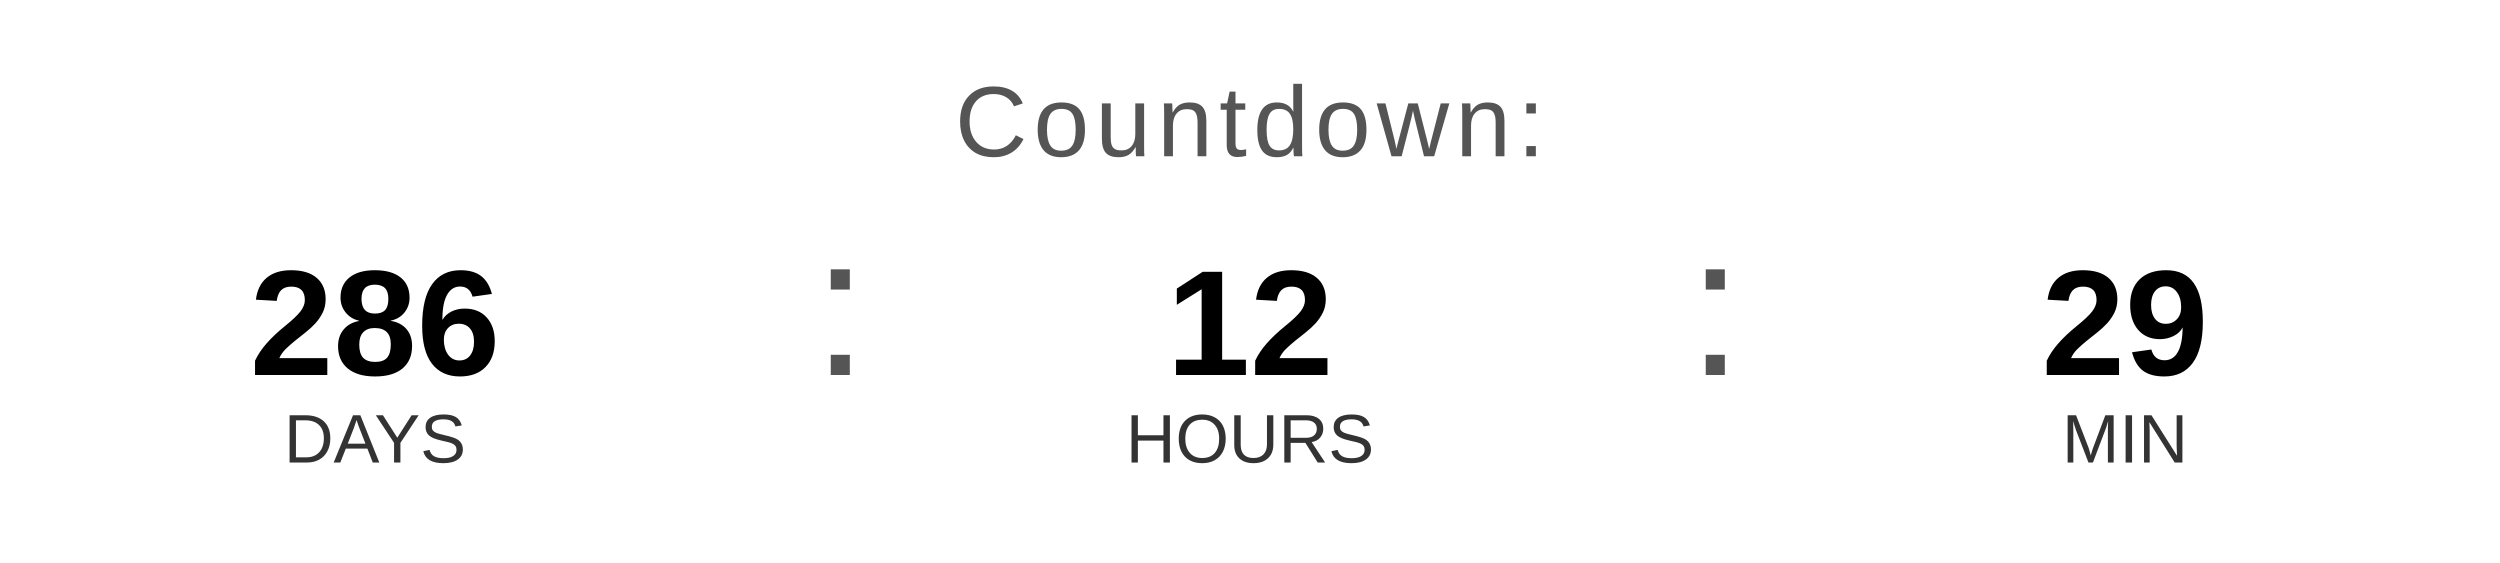
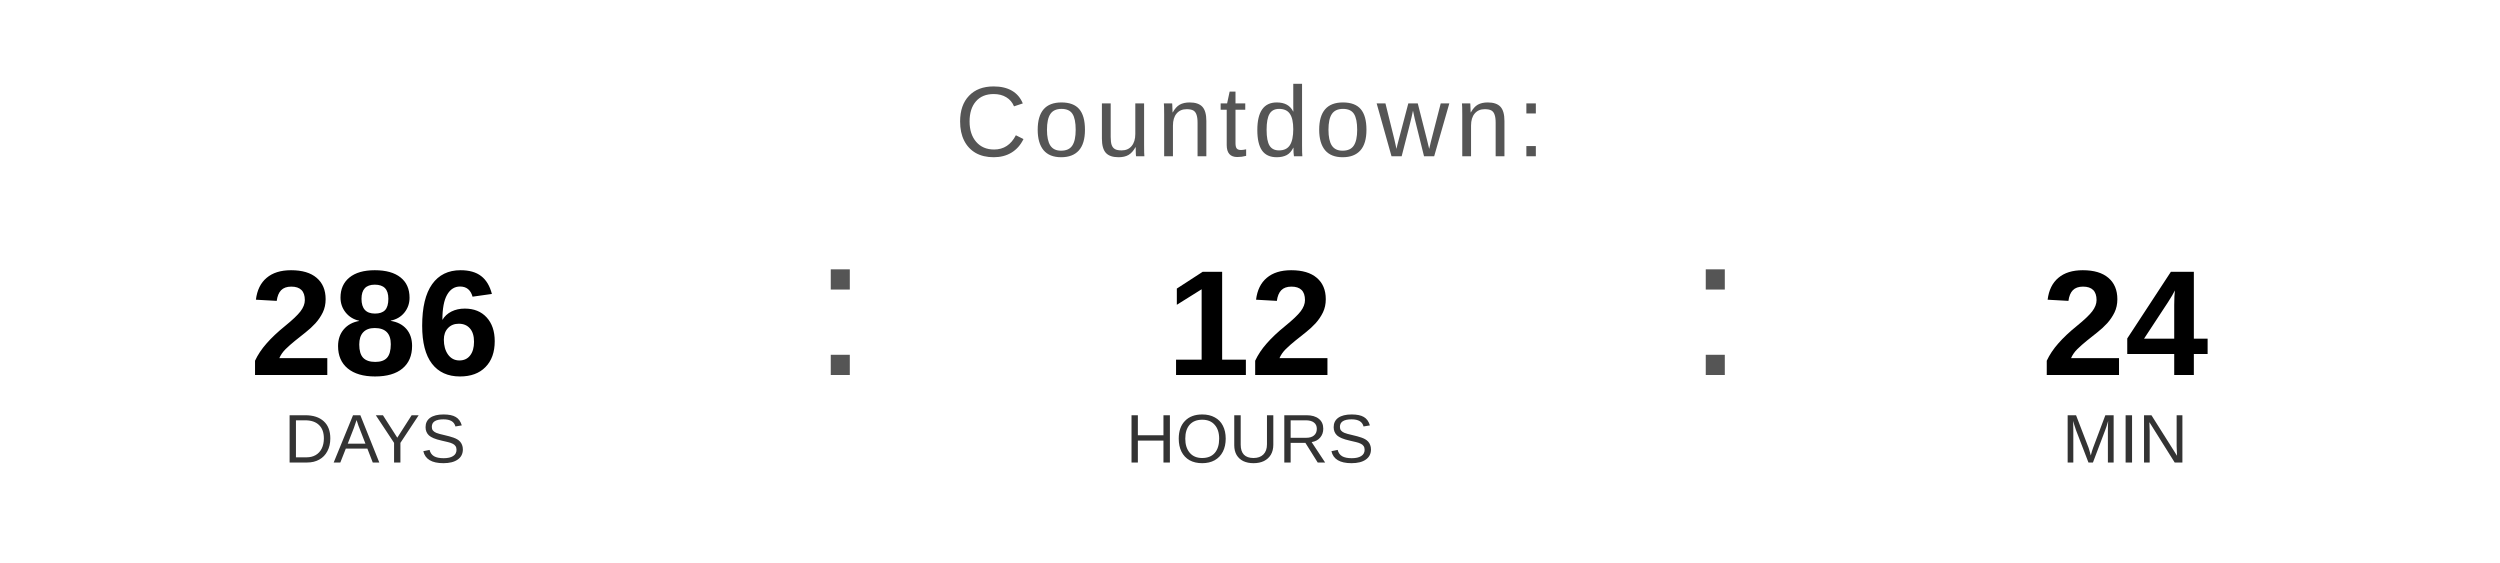
<svg xmlns="http://www.w3.org/2000/svg" width="400" height="90" viewBox="0 0 400 90">
  <text x="200" y="25" font-family="Arial, Helvetica, sans-serif" font-size="16" fill="#555555" text-anchor="middle" letter-spacing="1">
    Countdown:
  </text>
  <text x="60" y="60" font-family="Arial, Helvetica, sans-serif" font-size="24" font-weight="bold" fill="#000000" text-anchor="middle">286</text>
  <text x="60" y="74" font-family="Arial, Helvetica, sans-serif" font-size="11" fill="#333333" text-anchor="middle">DAYS</text>
  <text x="130" y="60" font-family="Arial, sans-serif" font-size="32" fill="#555555">:</text>
  <text x="200" y="60" font-family="Arial, Helvetica, sans-serif" font-size="24" font-weight="bold" fill="#000000" text-anchor="middle">12</text>
  <text x="200" y="74" font-family="Arial, Helvetica, sans-serif" font-size="11" fill="#333333" text-anchor="middle">HOURS</text>
  <text x="270" y="60" font-family="Arial, sans-serif" font-size="32" fill="#555555">:</text>
-   <text x="340" y="60" font-family="Arial, Helvetica, sans-serif" font-size="24" font-weight="bold" fill="#000000" text-anchor="middle">29</text>
+   <text x="340" y="60" font-family="Arial, Helvetica, sans-serif" font-size="24" font-weight="bold" fill="#000000" text-anchor="middle">24</text>
  <text x="340" y="74" font-family="Arial, Helvetica, sans-serif" font-size="11" fill="#333333" text-anchor="middle">MIN</text>
</svg>
